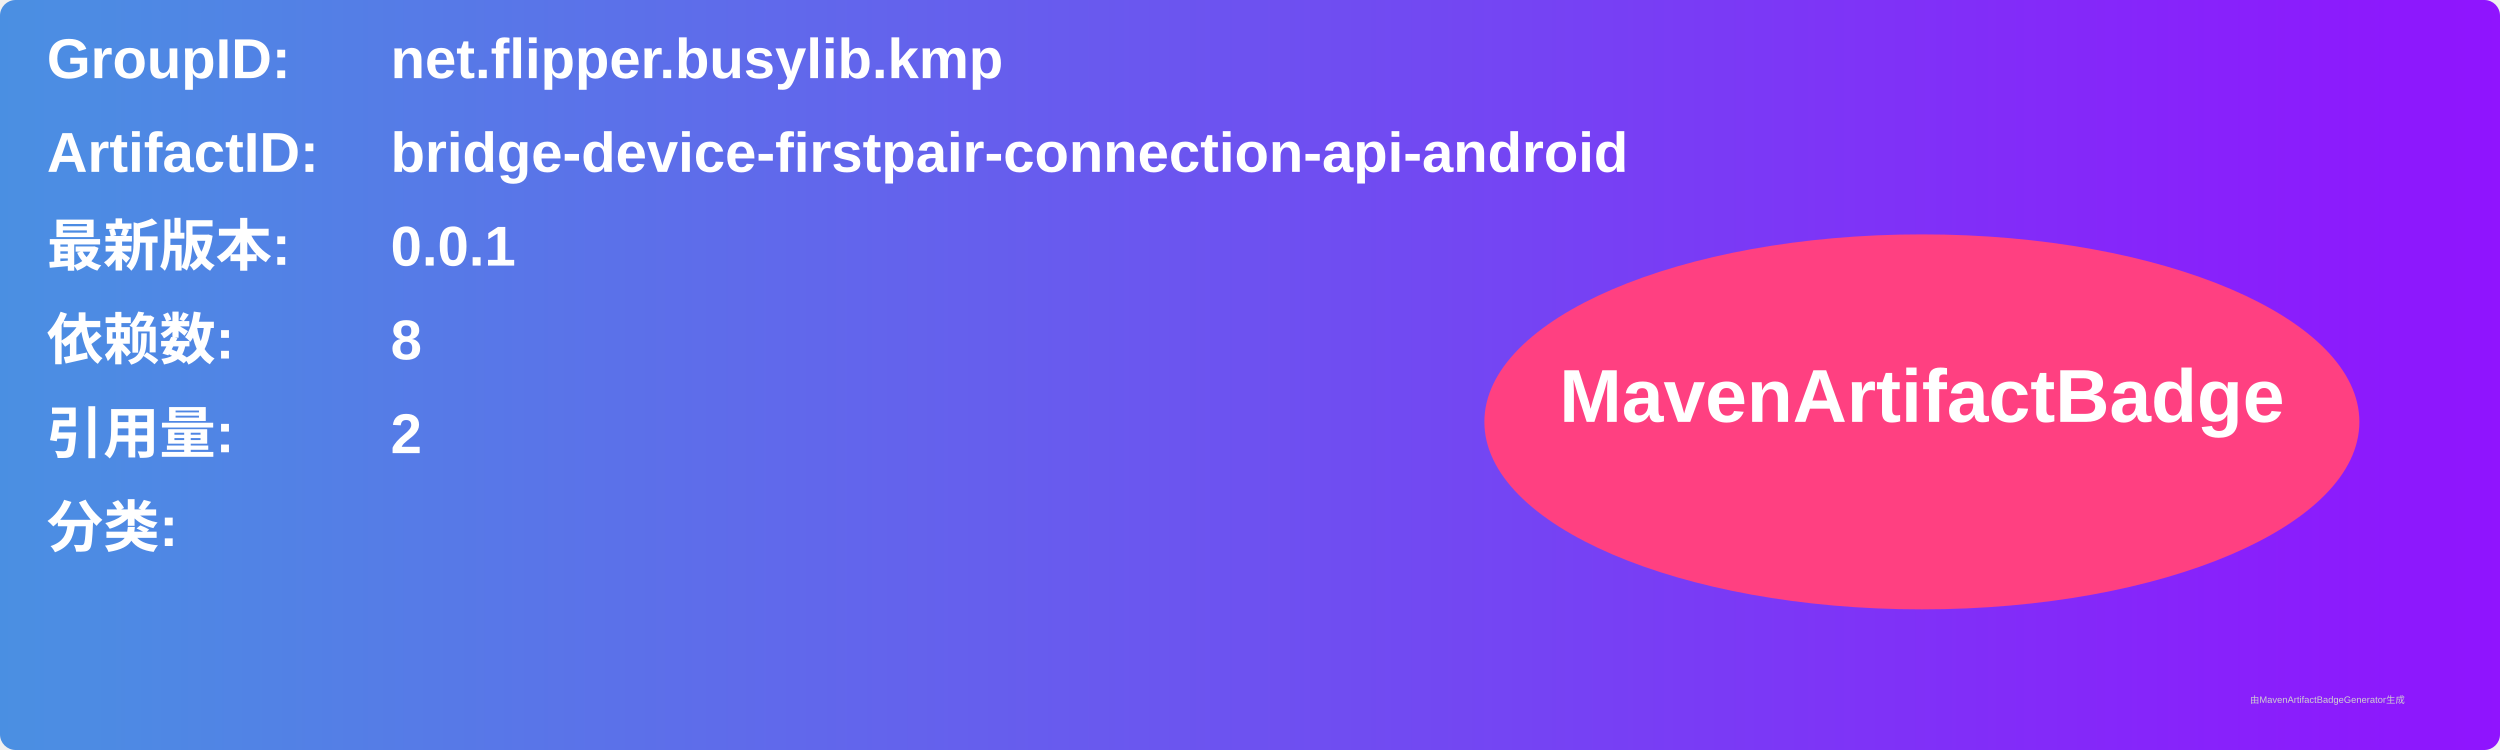
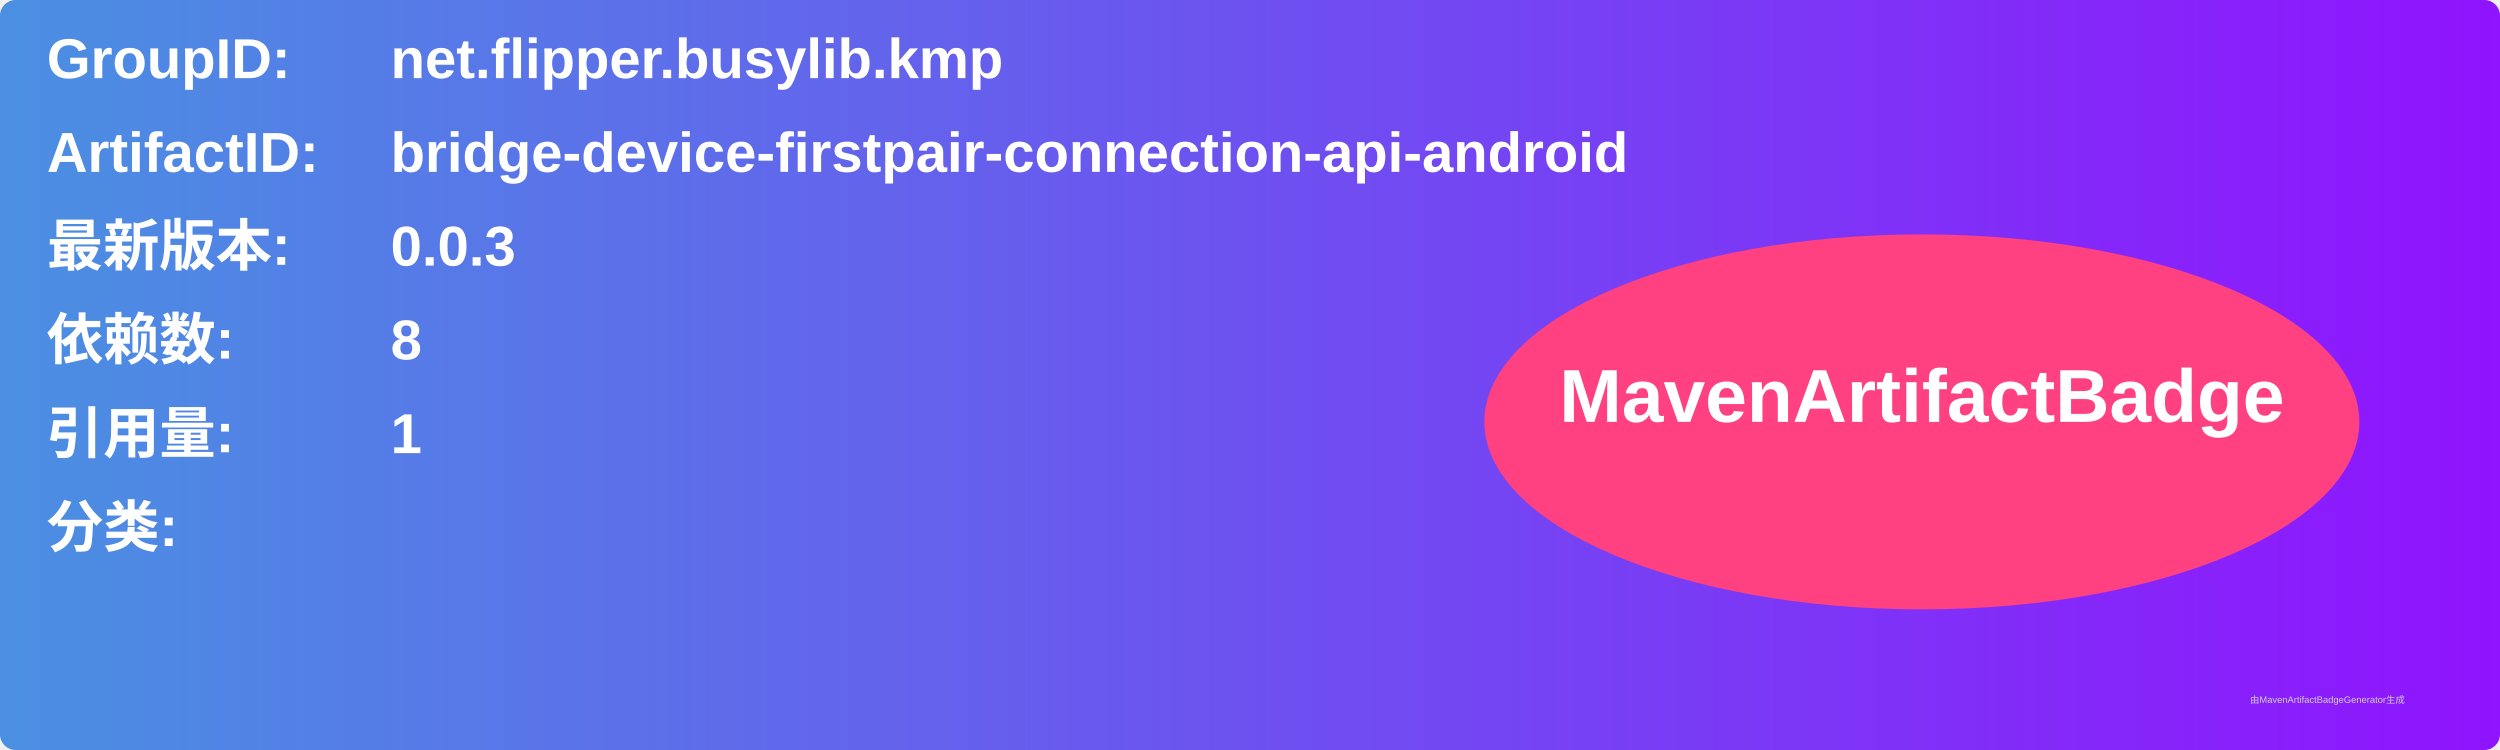
<svg xmlns="http://www.w3.org/2000/svg" width="800" height="240" viewBox="0 0 800 240">
  <linearGradient id="grad" x1="0%" y1="0%" x2="100%" y2="0%">
    <stop offset="0%" stop-color="#4a90e2" />
    <stop offset="100%" stop-color="#9013fe" />
  </linearGradient>
  <rect width="100%" height="100%" rx="5" ry="5" fill="url(#grad)" />
  <g transform="translate(15, 15)">
    <text x="0" y="10" font-family="Arial" font-size="18" fill="white" font-weight="bold" width="260">GroupID:</text>
    <text x="110" y="10" font-family="Arial" font-size="18" fill="white" font-weight="bold" width="460">net.flipper.busylib.kmp</text>
    <text x="0" y="40" font-family="Arial" font-size="18" fill="white" font-weight="bold" width="260">ArtifactID:</text>
    <text x="110" y="40" font-family="Arial" font-size="18" fill="white" font-weight="bold" width="460">bridge-device-firstpair-connection-api-android</text>
    <text x="0" y="70" font-family="Arial" font-size="18" fill="white" font-weight="bold">最新版本:</text>
    <text x="110" y="70" font-family="Arial" font-size="18" fill="white" font-weight="bold">
-       <tspan font-weight="bold">0.0.1</tspan>
+       <tspan font-weight="bold">0.0.3</tspan>
    </text>
    <text x="0" y="100" font-family="Arial" font-size="18" fill="white" font-weight="bold">依赖数: </text>
    <text x="110" y="100" font-family="Arial" font-size="18" fill="white">
      <tspan font-weight="bold">8</tspan>
    </text>
    <text x="0" y="130" font-family="Arial" font-size="18" fill="white" font-weight="bold">引用量: </text>
    <text x="110" y="130" font-family="Arial" font-size="18" fill="white">
-       <tspan font-weight="bold">2</tspan>
+       <tspan font-weight="bold">1</tspan>
    </text>
    <text x="0" y="160" font-family="Arial" font-size="18" fill="white" font-weight="bold">分类:</text>
    <text x="10" y="190" font-family="Arial" font-size="10" fill="white">
      <tspan font-weight="bold" />
    </text>
    <ellipse cx="600" cy="120" rx="140" ry="60" fill="#ff4081" />
    <text x="600" y="120" text-anchor="middle" font-family="Arial" font-size="24" fill="white" font-weight="bold">MavenArtifactBadge</text>
  </g>
  <text x="720" y="225" font-family="Arial" font-size="3" fill="#d0d0d0">由MavenArtifactBadgeGenerator生成</text>
</svg>
